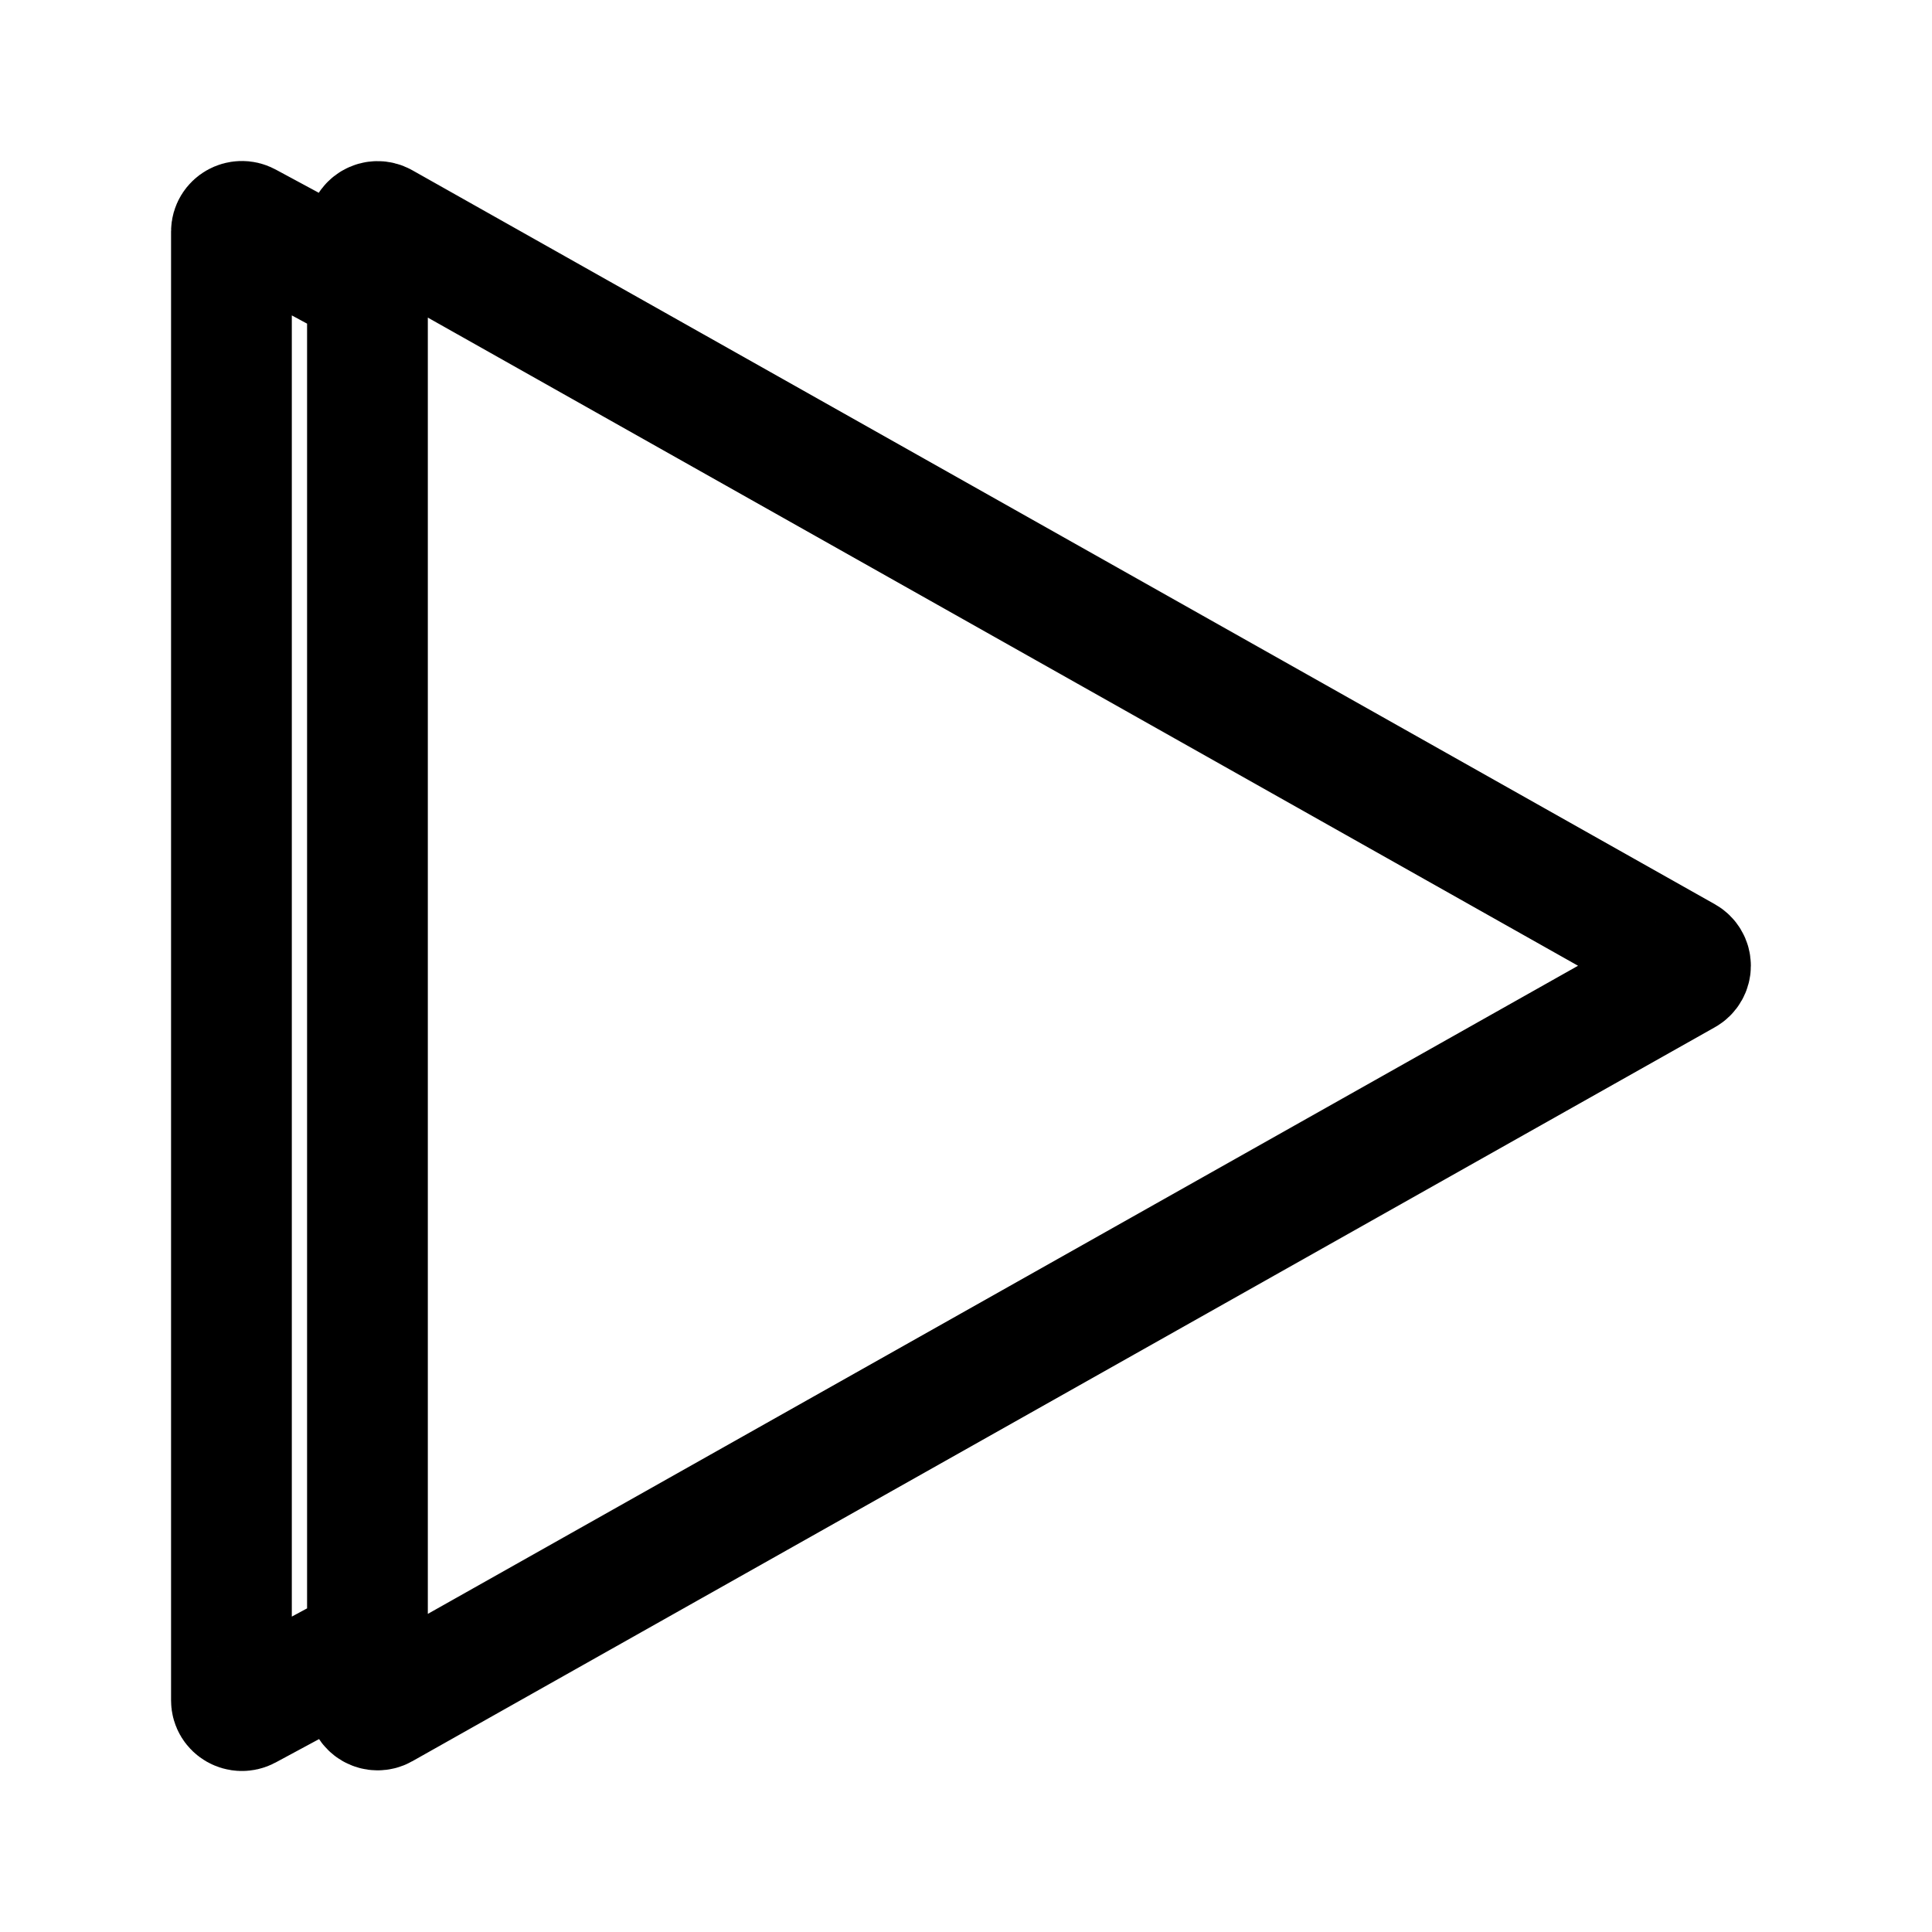
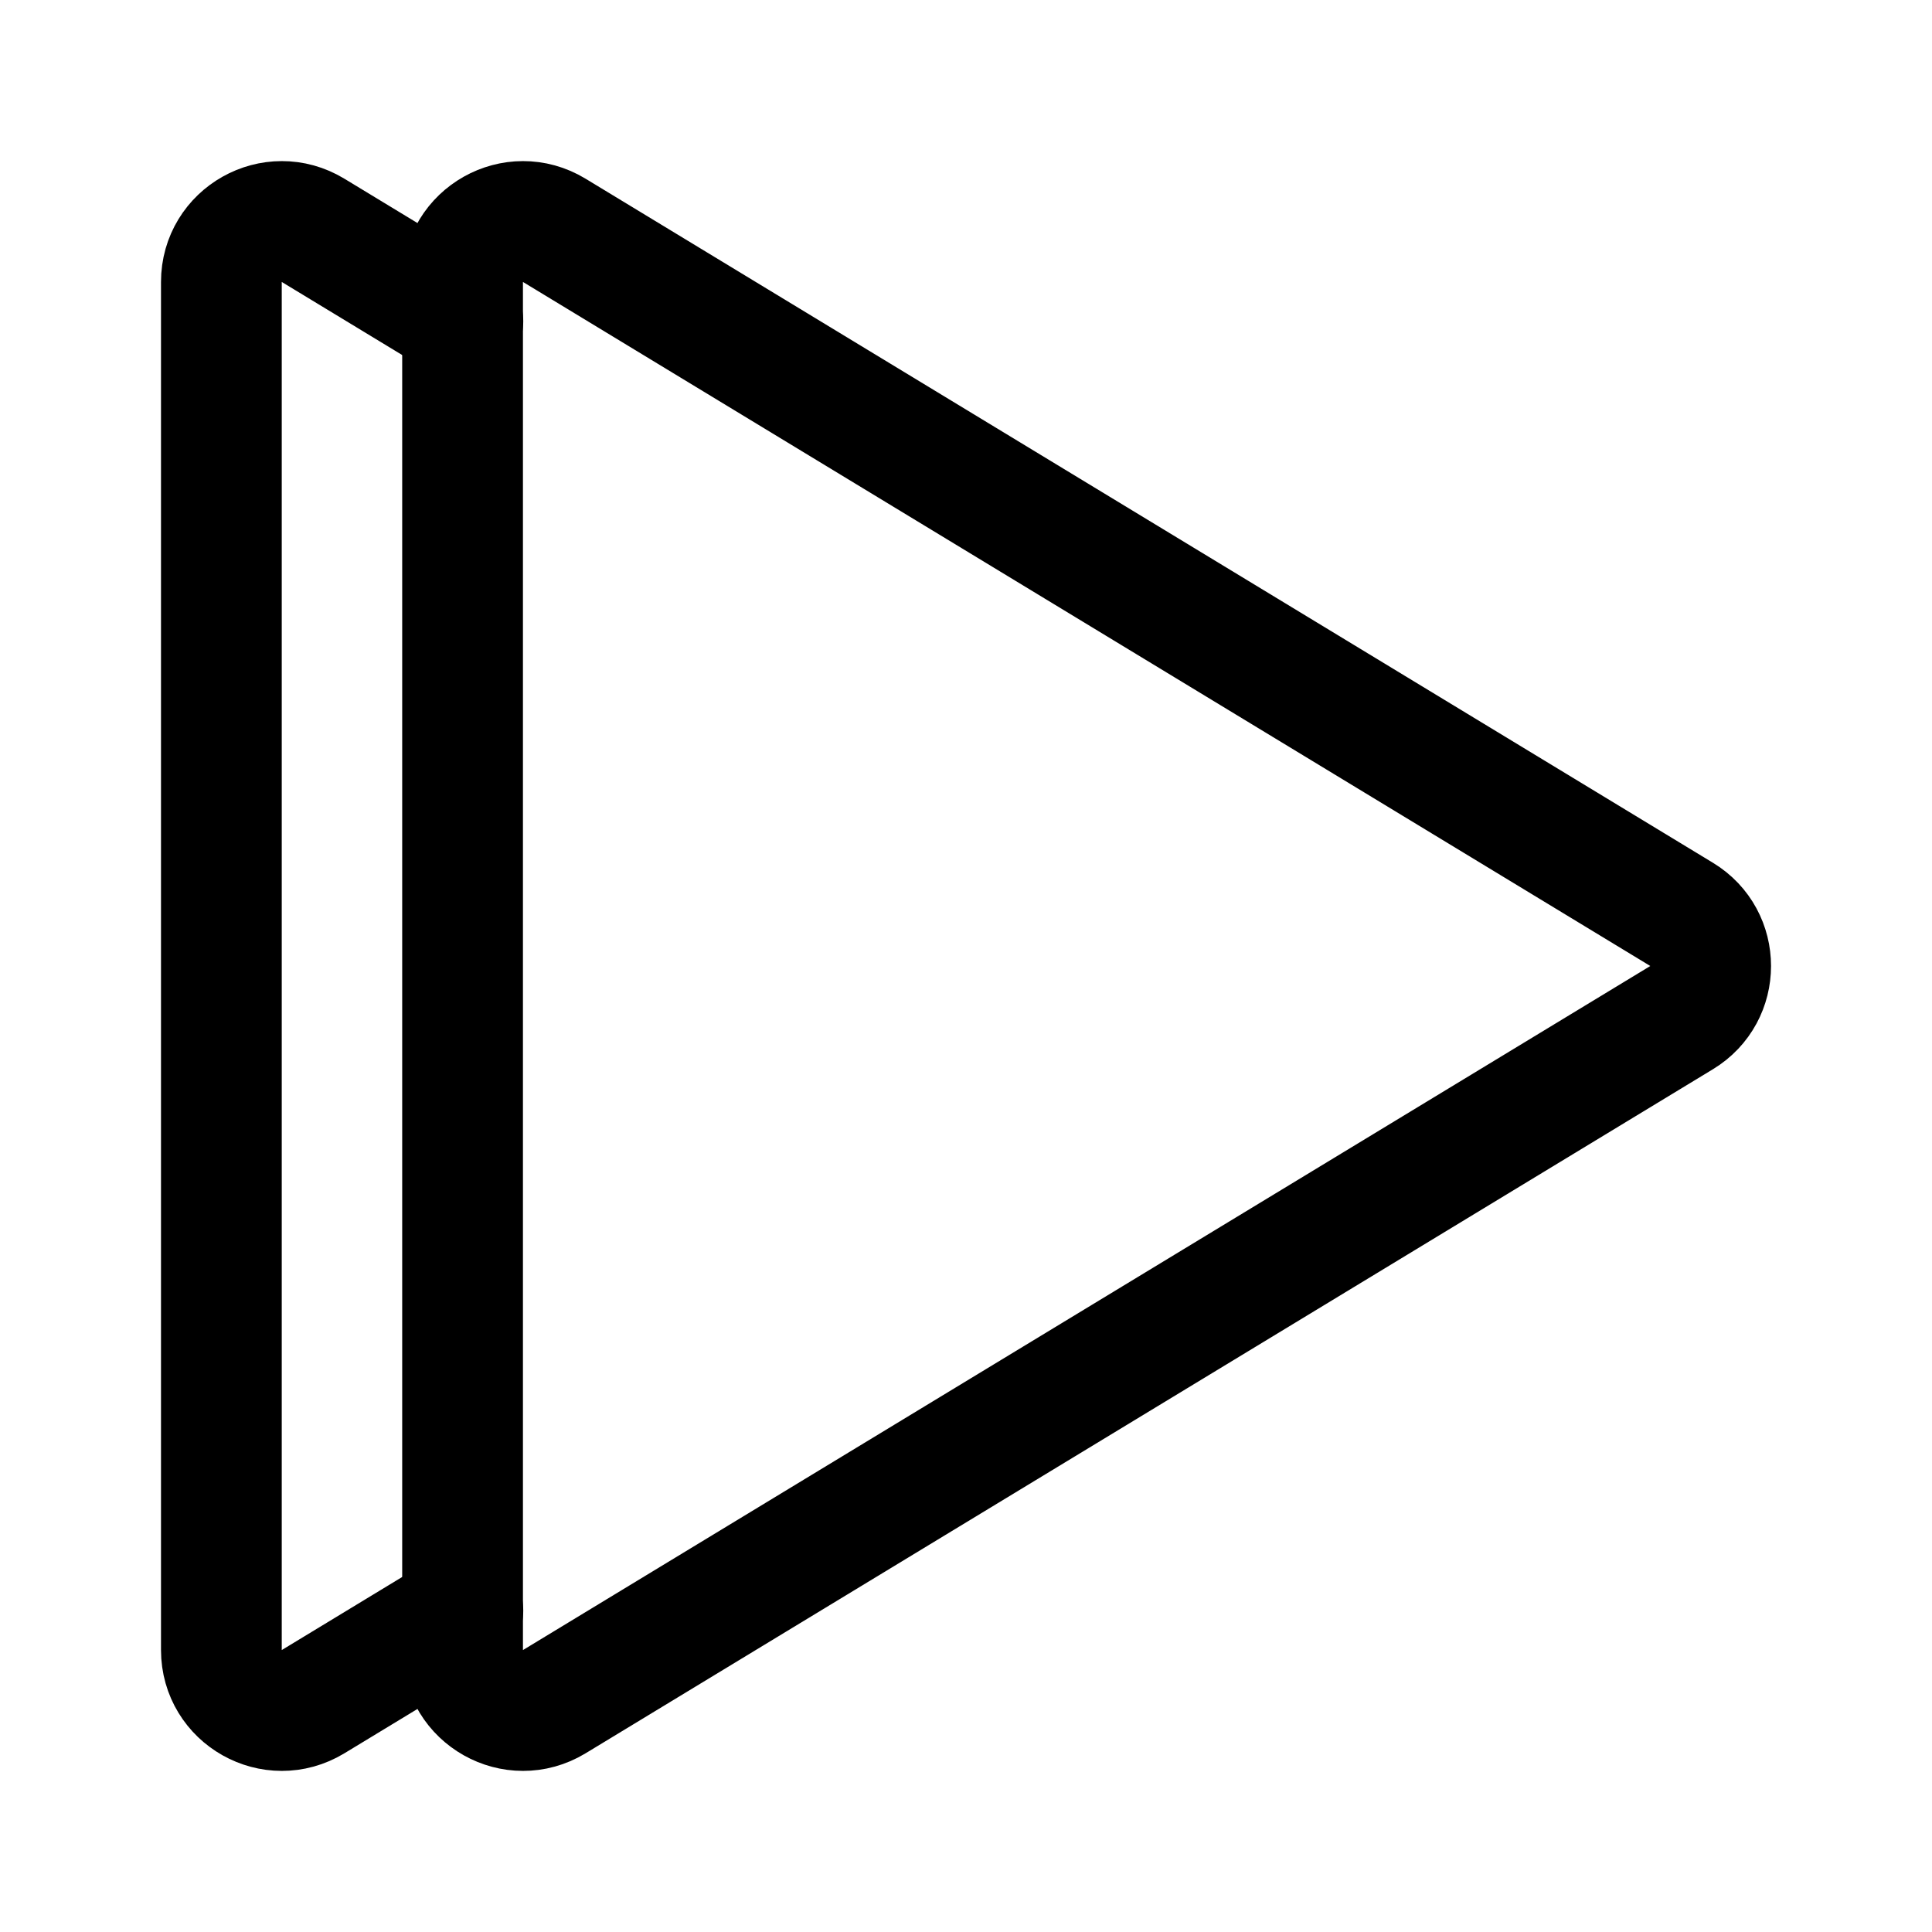
- <svg xmlns="http://www.w3.org/2000/svg" width="192" height="192" fill="none" viewBox="0 0 192 192">
-   <path stroke="#000" stroke-linecap="round" stroke-width="12" d="M36.517 23.023v145.904a1.01 1.01 0 0 0 1.505.879l129.464-72.952a1.01 1.01 0 0 0 0-1.758L38.022 22.142a1.01 1.01 0 0 0-1.505.88ZM34 164.777l-9.453 5.095c-.694.373-1.547-.114-1.547-.883V23.012c0-.77.853-1.258 1.547-.883L34 27.224" />
+ <svg xmlns="http://www.w3.org/2000/svg" width="192" height="192" viewBox="0 0 192 192" fill="none">
+   <path d="M167.116 90.87 55.082 22.89c-3.998-2.427-9.112.452-9.112 5.129v135.962c0 4.677 5.114 7.556 9.113 5.13l112.033-67.981c3.85-2.337 3.85-7.923 0-10.26Z" stroke="#000" stroke-width="12" stroke-linecap="round" />
+   <path d="M46 31.923 31.113 22.89C27.114 20.463 22 23.342 22 28.019v135.962c0 4.677 5.114 7.556 9.113 5.13L46 160.077" stroke="#000" stroke-width="12" stroke-linecap="round" />
</svg>
